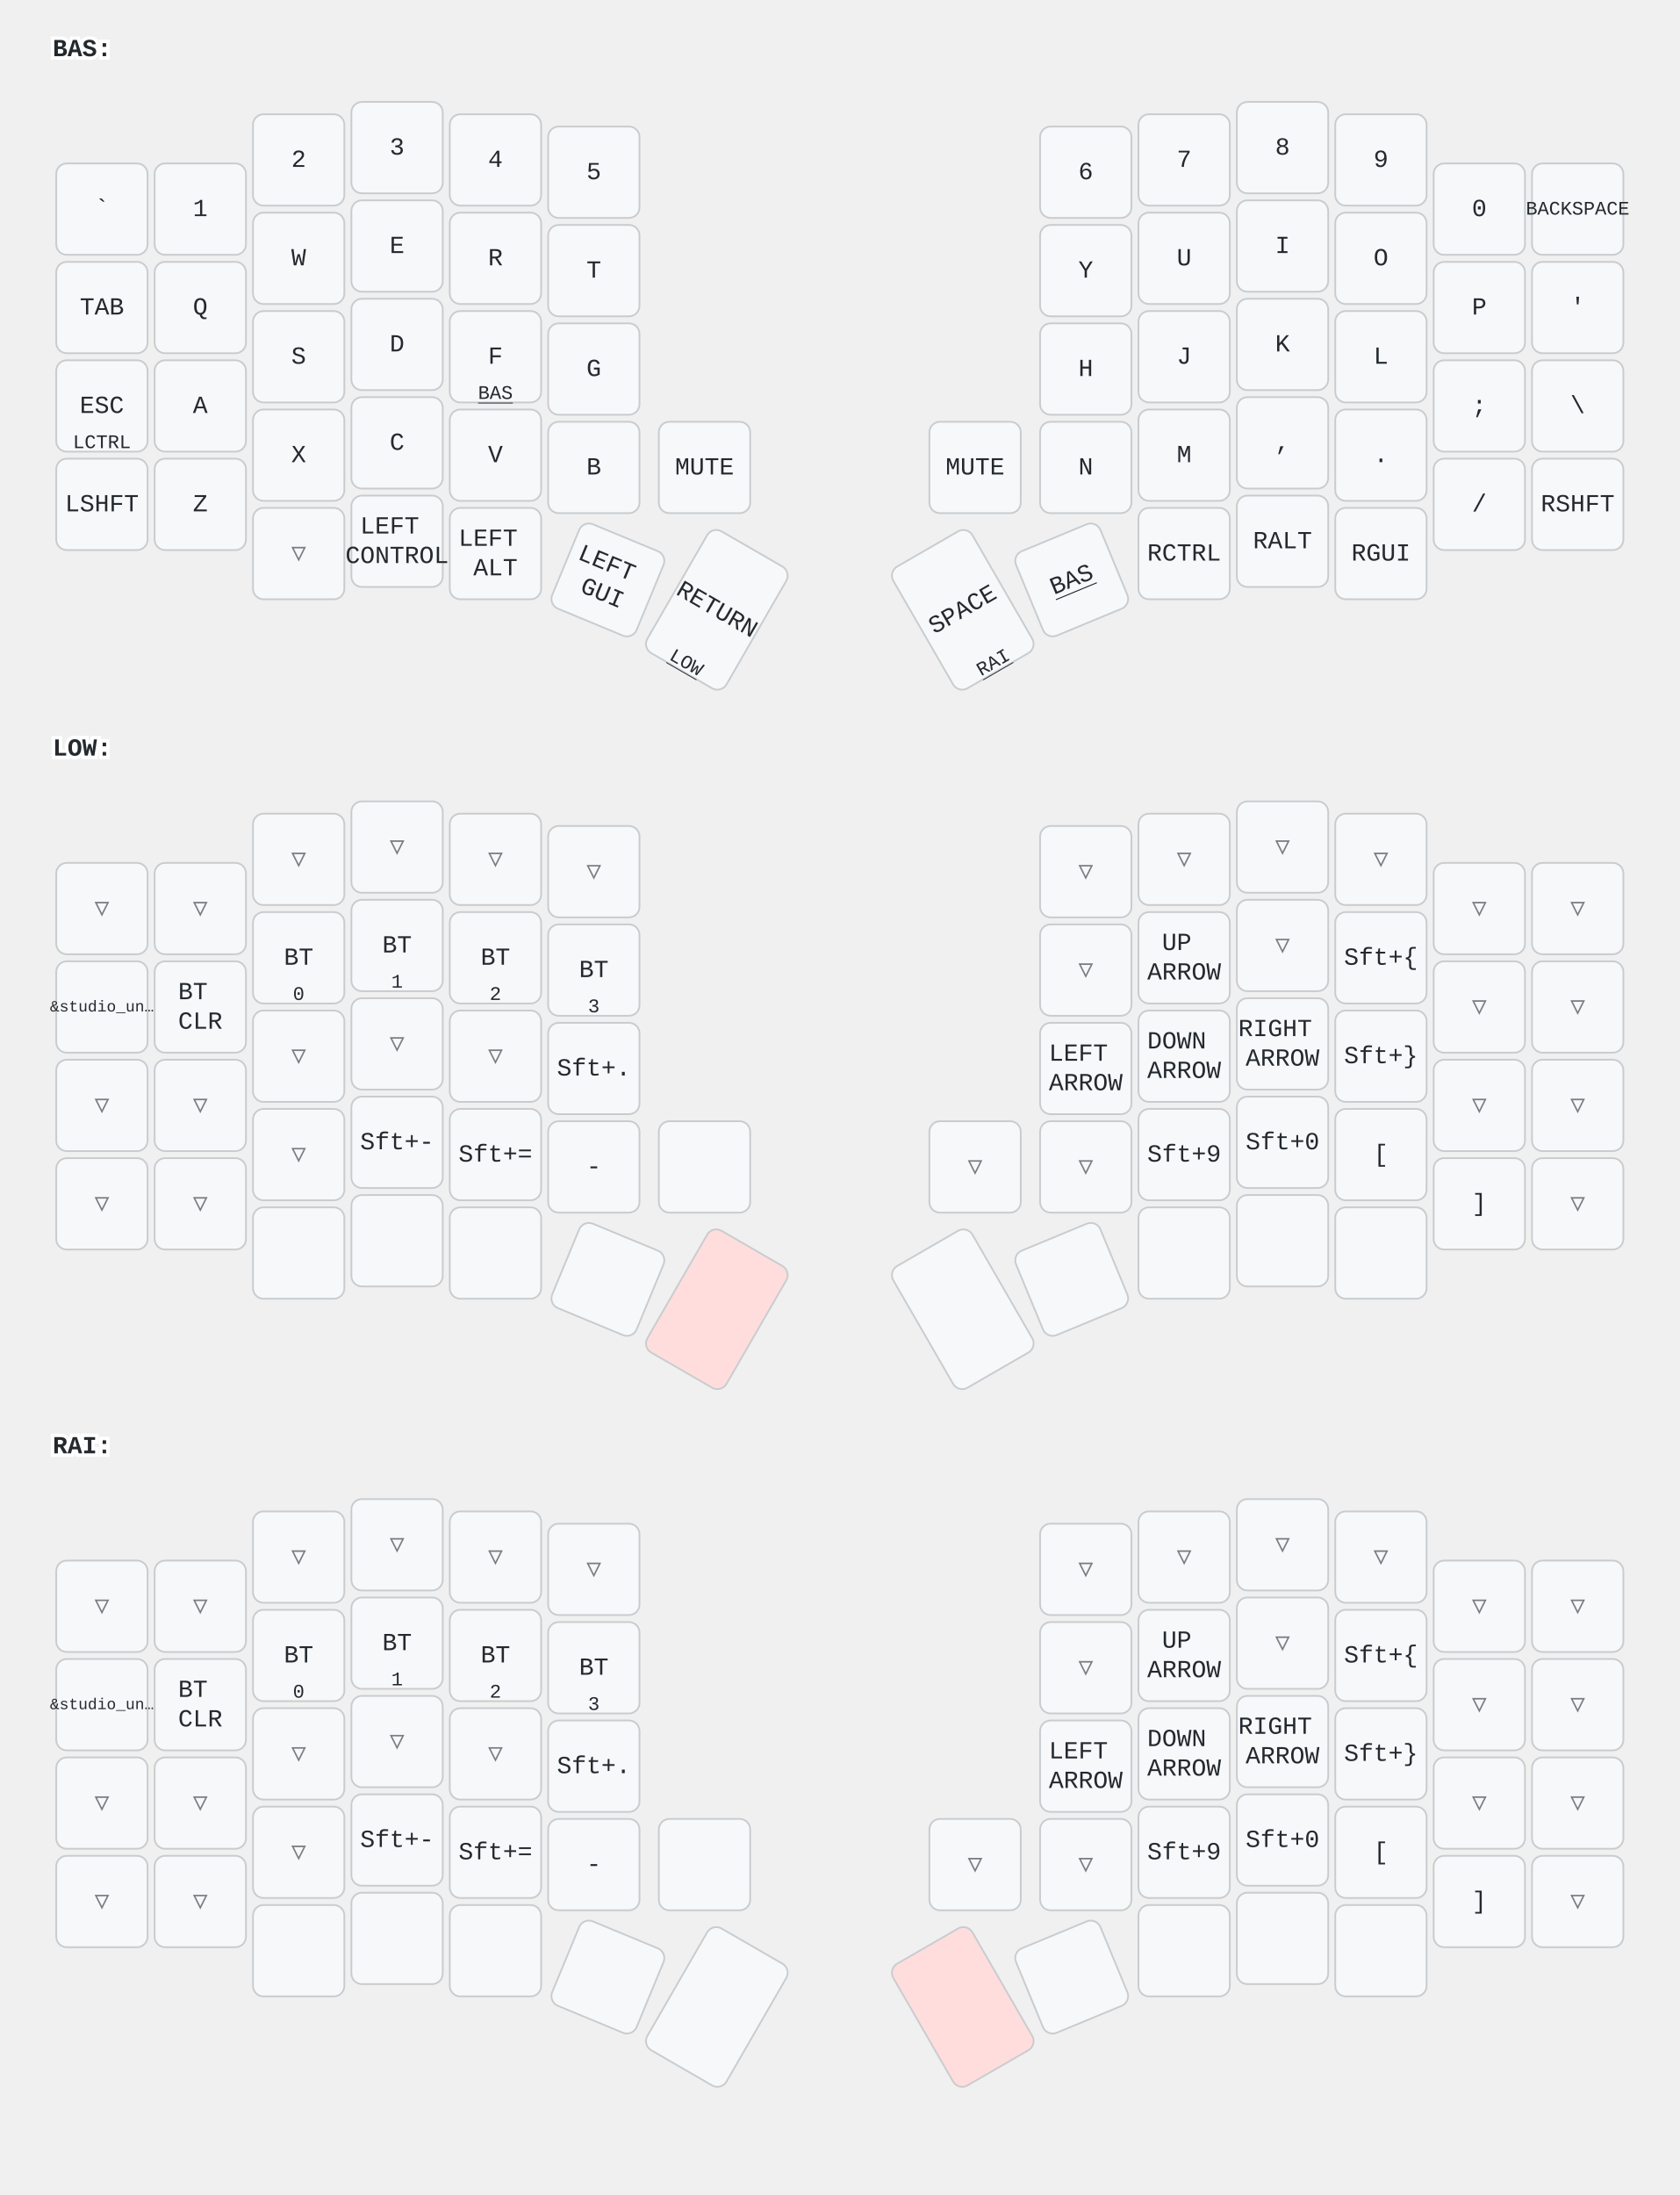
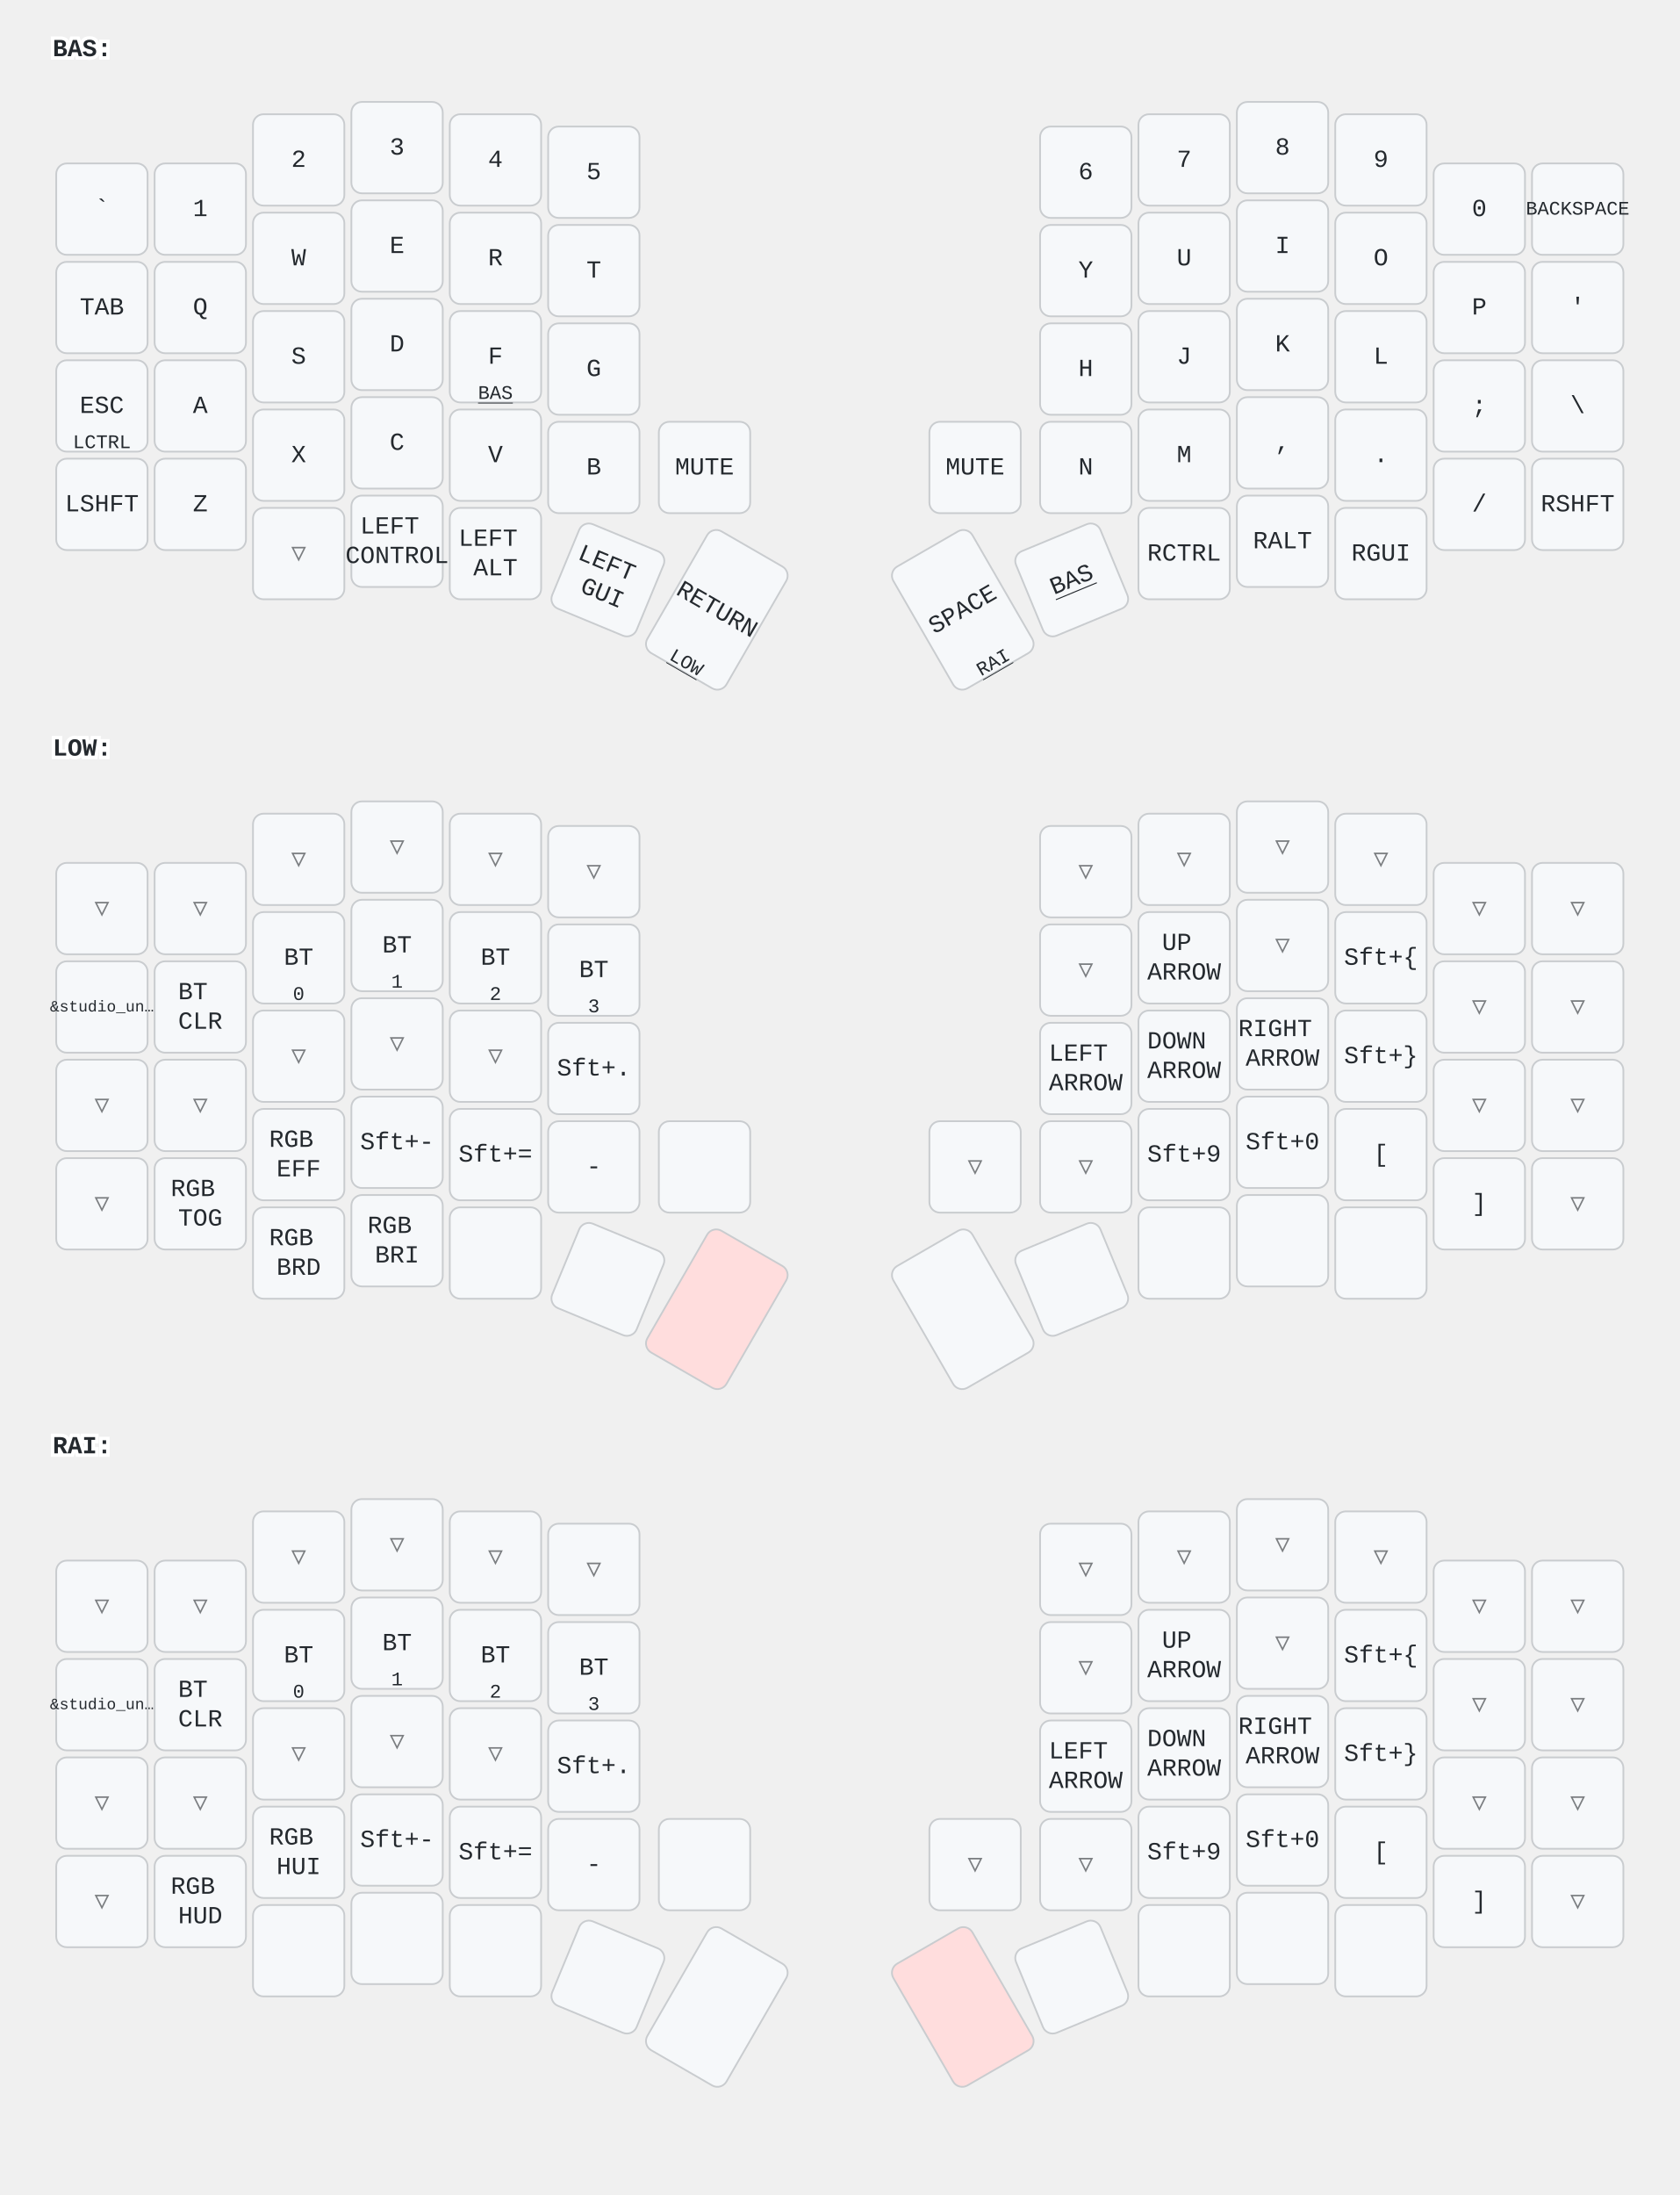
<svg xmlns="http://www.w3.org/2000/svg" width="956" height="1249" viewBox="0 0 956 1249" class="keymap">
  <style>/* inherit to force styles through use tags */
svg path {
    fill: inherit;
}

/* font and background color specifications */
svg.keymap {
    font-family: SFMono-Regular,Consolas,Liberation Mono,Menlo,monospace;
    font-size: 14px;
    font-kerning: normal;
    text-rendering: optimizeLegibility;
    fill: #24292e;
}

/* default key styling */
rect.key {
    fill: #f6f8fa;
}

rect.key, rect.combo {
    stroke: #c9cccf;
    stroke-width: 1;
}

/* default key side styling, only used is draw_key_sides is set */
rect.side {
    filter: brightness(90%);
}

/* color accent for combo boxes */
rect.combo, rect.combo-separate {
    fill: #cdf;
}

/* color accent for held keys */
rect.held, rect.combo.held {
    fill: #fdd;
}

/* color accent for ghost (optional) keys */
rect.ghost, rect.combo.ghost {
    stroke-dasharray: 4, 4;
    stroke-width: 2;
}

text {
    text-anchor: middle;
    dominant-baseline: middle;
}

/* styling for layer labels */
text.label {
    font-weight: bold;
    text-anchor: start;
    stroke: white;
    stroke-width: 4;
    paint-order: stroke;
}

/* styling for optional footer */
text.footer {
    text-anchor: end;
    dominant-baseline: auto;
    stroke: white;
    stroke-width: 4;
    paint-order: stroke;
}

/* styling for combo tap, and key non-tap label text */
text.combo, text.hold, text.shifted, text.left, text.right {
    font-size: 11px;
}

text.hold {
    text-anchor: middle;
    dominant-baseline: auto;
}

text.shifted {
    text-anchor: middle;
    dominant-baseline: hanging;
}

text.left {
    text-anchor: start;
}

text.right {
    text-anchor: end;
}

text.layer-activator {
    text-decoration: underline;
}

/* styling for hold/shifted label text in combo box */
text.combo.hold, text.combo.shifted, text.combo.left, text.combo.right {
    font-size: 8px;
}

/* lighter symbol for transparent keys */
text.trans {
    fill: #7b7e81;
}

/* styling for combo dendrons */
path.combo {
    stroke-width: 1;
    stroke: gray;
    fill: none;
}

/* Start Tabler Icons Cleanup */
/* cannot use height/width with glyphs */
.icon-tabler &gt; path {
    fill: inherit;
    stroke: inherit;
    stroke-width: 2;
}
/* hide tabler's default box */
.icon-tabler &gt; path[stroke="none"][fill="none"] {
    visibility: hidden;
}
/* End Tabler Icons Cleanup */
</style>
  <g transform="translate(30, 0)" class="layer-BAS">
    <text x="0" y="28" class="label" id="BAS">BAS:</text>
    <g transform="translate(0, 56)">
      <g transform="translate(28, 63)" class="key keypos-0">
        <rect rx="6" ry="6" x="-26" y="-26" width="52" height="52" class="key" />
        <text x="0" y="0" class="key tap">`</text>
      </g>
      <g transform="translate(84, 63)" class="key keypos-1">
        <rect rx="6" ry="6" x="-26" y="-26" width="52" height="52" class="key" />
        <text x="0" y="0" class="key tap">1</text>
      </g>
      <g transform="translate(140, 35)" class="key keypos-2">
        <rect rx="6" ry="6" x="-26" y="-26" width="52" height="52" class="key" />
        <text x="0" y="0" class="key tap">2</text>
      </g>
      <g transform="translate(196, 28)" class="key keypos-3">
        <rect rx="6" ry="6" x="-26" y="-26" width="52" height="52" class="key" />
        <text x="0" y="0" class="key tap">3</text>
      </g>
      <g transform="translate(252, 35)" class="key keypos-4">
        <rect rx="6" ry="6" x="-26" y="-26" width="52" height="52" class="key" />
        <text x="0" y="0" class="key tap">4</text>
      </g>
      <g transform="translate(308, 42)" class="key keypos-5">
        <rect rx="6" ry="6" x="-26" y="-26" width="52" height="52" class="key" />
        <text x="0" y="0" class="key tap">5</text>
      </g>
      <g transform="translate(588, 42)" class="key keypos-6">
        <rect rx="6" ry="6" x="-26" y="-26" width="52" height="52" class="key" />
        <text x="0" y="0" class="key tap">6</text>
      </g>
      <g transform="translate(644, 35)" class="key keypos-7">
        <rect rx="6" ry="6" x="-26" y="-26" width="52" height="52" class="key" />
        <text x="0" y="0" class="key tap">7</text>
      </g>
      <g transform="translate(700, 28)" class="key keypos-8">
        <rect rx="6" ry="6" x="-26" y="-26" width="52" height="52" class="key" />
        <text x="0" y="0" class="key tap">8</text>
      </g>
      <g transform="translate(756, 35)" class="key keypos-9">
        <rect rx="6" ry="6" x="-26" y="-26" width="52" height="52" class="key" />
        <text x="0" y="0" class="key tap">9</text>
      </g>
      <g transform="translate(812, 63)" class="key keypos-10">
        <rect rx="6" ry="6" x="-26" y="-26" width="52" height="52" class="key" />
        <text x="0" y="0" class="key tap">0</text>
      </g>
      <g transform="translate(868, 63)" class="key keypos-11">
        <rect rx="6" ry="6" x="-26" y="-26" width="52" height="52" class="key" />
        <text x="0" y="0" class="key tap">
          <tspan style="font-size: 78%">BACKSPACE</tspan>
        </text>
      </g>
      <g transform="translate(28, 119)" class="key keypos-12">
        <rect rx="6" ry="6" x="-26" y="-26" width="52" height="52" class="key" />
        <text x="0" y="0" class="key tap">TAB</text>
      </g>
      <g transform="translate(84, 119)" class="key keypos-13">
        <rect rx="6" ry="6" x="-26" y="-26" width="52" height="52" class="key" />
        <text x="0" y="0" class="key tap">Q</text>
      </g>
      <g transform="translate(140, 91)" class="key keypos-14">
        <rect rx="6" ry="6" x="-26" y="-26" width="52" height="52" class="key" />
        <text x="0" y="0" class="key tap">W</text>
      </g>
      <g transform="translate(196, 84)" class="key keypos-15">
        <rect rx="6" ry="6" x="-26" y="-26" width="52" height="52" class="key" />
        <text x="0" y="0" class="key tap">E</text>
      </g>
      <g transform="translate(252, 91)" class="key keypos-16">
        <rect rx="6" ry="6" x="-26" y="-26" width="52" height="52" class="key" />
        <text x="0" y="0" class="key tap">R</text>
      </g>
      <g transform="translate(308, 98)" class="key keypos-17">
        <rect rx="6" ry="6" x="-26" y="-26" width="52" height="52" class="key" />
        <text x="0" y="0" class="key tap">T</text>
      </g>
      <g transform="translate(588, 98)" class="key keypos-18">
        <rect rx="6" ry="6" x="-26" y="-26" width="52" height="52" class="key" />
        <text x="0" y="0" class="key tap">Y</text>
      </g>
      <g transform="translate(644, 91)" class="key keypos-19">
        <rect rx="6" ry="6" x="-26" y="-26" width="52" height="52" class="key" />
        <text x="0" y="0" class="key tap">U</text>
      </g>
      <g transform="translate(700, 84)" class="key keypos-20">
        <rect rx="6" ry="6" x="-26" y="-26" width="52" height="52" class="key" />
        <text x="0" y="0" class="key tap">I</text>
      </g>
      <g transform="translate(756, 91)" class="key keypos-21">
        <rect rx="6" ry="6" x="-26" y="-26" width="52" height="52" class="key" />
        <text x="0" y="0" class="key tap">O</text>
      </g>
      <g transform="translate(812, 119)" class="key keypos-22">
        <rect rx="6" ry="6" x="-26" y="-26" width="52" height="52" class="key" />
        <text x="0" y="0" class="key tap">P</text>
      </g>
      <g transform="translate(868, 119)" class="key keypos-23">
        <rect rx="6" ry="6" x="-26" y="-26" width="52" height="52" class="key" />
        <text x="0" y="0" class="key tap">'</text>
      </g>
      <g transform="translate(28, 175)" class="key keypos-24">
        <rect rx="6" ry="6" x="-26" y="-26" width="52" height="52" class="key" />
        <text x="0" y="0" class="key tap">ESC</text>
        <text x="0" y="24" class="key hold">LCTRL</text>
      </g>
      <g transform="translate(84, 175)" class="key keypos-25">
        <rect rx="6" ry="6" x="-26" y="-26" width="52" height="52" class="key" />
        <text x="0" y="0" class="key tap">A</text>
      </g>
      <g transform="translate(140, 147)" class="key keypos-26">
        <rect rx="6" ry="6" x="-26" y="-26" width="52" height="52" class="key" />
        <text x="0" y="0" class="key tap">S</text>
      </g>
      <g transform="translate(196, 140)" class="key keypos-27">
        <rect rx="6" ry="6" x="-26" y="-26" width="52" height="52" class="key" />
        <text x="0" y="0" class="key tap">D</text>
      </g>
      <g transform="translate(252, 147)" class="key keypos-28">
        <rect rx="6" ry="6" x="-26" y="-26" width="52" height="52" class="key" />
        <text x="0" y="0" class="key tap">F</text>
        <a href="#BAS">
          <text x="0" y="24" class="key hold layer-activator">BAS</text>
        </a>
      </g>
      <g transform="translate(308, 154)" class="key keypos-29">
        <rect rx="6" ry="6" x="-26" y="-26" width="52" height="52" class="key" />
        <text x="0" y="0" class="key tap">G</text>
      </g>
      <g transform="translate(588, 154)" class="key keypos-30">
        <rect rx="6" ry="6" x="-26" y="-26" width="52" height="52" class="key" />
        <text x="0" y="0" class="key tap">H</text>
      </g>
      <g transform="translate(644, 147)" class="key keypos-31">
        <rect rx="6" ry="6" x="-26" y="-26" width="52" height="52" class="key" />
        <text x="0" y="0" class="key tap">J</text>
      </g>
      <g transform="translate(700, 140)" class="key keypos-32">
        <rect rx="6" ry="6" x="-26" y="-26" width="52" height="52" class="key" />
        <text x="0" y="0" class="key tap">K</text>
      </g>
      <g transform="translate(756, 147)" class="key keypos-33">
        <rect rx="6" ry="6" x="-26" y="-26" width="52" height="52" class="key" />
        <text x="0" y="0" class="key tap">L</text>
      </g>
      <g transform="translate(812, 175)" class="key keypos-34">
        <rect rx="6" ry="6" x="-26" y="-26" width="52" height="52" class="key" />
        <text x="0" y="0" class="key tap">;</text>
      </g>
      <g transform="translate(868, 175)" class="key keypos-35">
        <rect rx="6" ry="6" x="-26" y="-26" width="52" height="52" class="key" />
        <text x="0" y="0" class="key tap">\</text>
      </g>
      <g transform="translate(28, 231)" class="key keypos-36">
        <rect rx="6" ry="6" x="-26" y="-26" width="52" height="52" class="key" />
        <text x="0" y="0" class="key tap">LSHFT</text>
      </g>
      <g transform="translate(84, 231)" class="key keypos-37">
        <rect rx="6" ry="6" x="-26" y="-26" width="52" height="52" class="key" />
        <text x="0" y="0" class="key tap">Z</text>
      </g>
      <g transform="translate(140, 203)" class="key keypos-38">
        <rect rx="6" ry="6" x="-26" y="-26" width="52" height="52" class="key" />
        <text x="0" y="0" class="key tap">X</text>
      </g>
      <g transform="translate(196, 196)" class="key keypos-39">
        <rect rx="6" ry="6" x="-26" y="-26" width="52" height="52" class="key" />
        <text x="0" y="0" class="key tap">C</text>
      </g>
      <g transform="translate(252, 203)" class="key keypos-40">
        <rect rx="6" ry="6" x="-26" y="-26" width="52" height="52" class="key" />
        <text x="0" y="0" class="key tap">V</text>
      </g>
      <g transform="translate(308, 210)" class="key keypos-41">
        <rect rx="6" ry="6" x="-26" y="-26" width="52" height="52" class="key" />
        <text x="0" y="0" class="key tap">B</text>
      </g>
      <g transform="translate(371, 210)" class="key keypos-42">
        <rect rx="6" ry="6" x="-26" y="-26" width="52" height="52" class="key" />
        <text x="0" y="0" class="key tap">MUTE</text>
      </g>
      <g transform="translate(525, 210)" class="key keypos-43">
        <rect rx="6" ry="6" x="-26" y="-26" width="52" height="52" class="key" />
        <text x="0" y="0" class="key tap">MUTE</text>
      </g>
      <g transform="translate(588, 210)" class="key keypos-44">
        <rect rx="6" ry="6" x="-26" y="-26" width="52" height="52" class="key" />
        <text x="0" y="0" class="key tap">N</text>
      </g>
      <g transform="translate(644, 203)" class="key keypos-45">
        <rect rx="6" ry="6" x="-26" y="-26" width="52" height="52" class="key" />
        <text x="0" y="0" class="key tap">M</text>
      </g>
      <g transform="translate(700, 196)" class="key keypos-46">
        <rect rx="6" ry="6" x="-26" y="-26" width="52" height="52" class="key" />
        <text x="0" y="0" class="key tap">,</text>
      </g>
      <g transform="translate(756, 203)" class="key keypos-47">
        <rect rx="6" ry="6" x="-26" y="-26" width="52" height="52" class="key" />
        <text x="0" y="0" class="key tap">.</text>
      </g>
      <g transform="translate(812, 231)" class="key keypos-48">
        <rect rx="6" ry="6" x="-26" y="-26" width="52" height="52" class="key" />
        <text x="0" y="0" class="key tap">/</text>
      </g>
      <g transform="translate(868, 231)" class="key keypos-49">
        <rect rx="6" ry="6" x="-26" y="-26" width="52" height="52" class="key" />
        <text x="0" y="0" class="key tap">RSHFT</text>
      </g>
      <g transform="translate(140, 259)" class="key trans keypos-50">
        <rect rx="6" ry="6" x="-26" y="-26" width="52" height="52" class="key trans" />
        <text x="0" y="0" class="key trans tap">▽</text>
      </g>
      <g transform="translate(196, 252)" class="key keypos-51">
        <rect rx="6" ry="6" x="-26" y="-26" width="52" height="52" class="key" />
        <text x="0" y="0" class="key tap">
          <tspan x="0" dy="-0.6em">LEFT</tspan>
          <tspan x="0" dy="1.2em">CONTROL</tspan>
        </text>
      </g>
      <g transform="translate(252, 259)" class="key keypos-52">
        <rect rx="6" ry="6" x="-26" y="-26" width="52" height="52" class="key" />
        <text x="0" y="0" class="key tap">
          <tspan x="0" dy="-0.6em">LEFT</tspan>
          <tspan x="0" dy="1.2em">ALT</tspan>
        </text>
      </g>
      <g transform="translate(316, 274) rotate(22.5)" class="key keypos-53">
        <rect rx="6" ry="6" x="-26" y="-26" width="52" height="52" class="key" />
        <text x="0" y="0" class="key tap">
          <tspan x="0" dy="-0.6em">LEFT</tspan>
          <tspan x="0" dy="1.2em">GUI</tspan>
        </text>
      </g>
      <g transform="translate(378, 291) rotate(30.0)" class="key keypos-54">
        <rect rx="6" ry="6" x="-26" y="-40" width="52" height="80" class="key" />
        <text x="0" y="0" class="key tap">RETURN</text>
        <a href="#LOW">
          <text x="0" y="38" class="key hold layer-activator">LOW</text>
        </a>
      </g>
      <g transform="translate(518, 291) rotate(-30.0)" class="key keypos-55">
        <rect rx="6" ry="6" x="-26" y="-40" width="52" height="80" class="key" />
        <text x="0" y="0" class="key tap">SPACE</text>
        <a href="#RAI">
          <text x="0" y="38" class="key hold layer-activator">RAI</text>
        </a>
      </g>
      <g transform="translate(580, 274) rotate(-22.5)" class="key keypos-56">
        <rect rx="6" ry="6" x="-26" y="-26" width="52" height="52" class="key" />
        <a href="#BAS">
          <text x="0" y="0" class="key tap layer-activator">BAS</text>
        </a>
      </g>
      <g transform="translate(644, 259)" class="key keypos-57">
        <rect rx="6" ry="6" x="-26" y="-26" width="52" height="52" class="key" />
        <text x="0" y="0" class="key tap">RCTRL</text>
      </g>
      <g transform="translate(700, 252)" class="key keypos-58">
        <rect rx="6" ry="6" x="-26" y="-26" width="52" height="52" class="key" />
        <text x="0" y="0" class="key tap">RALT</text>
      </g>
      <g transform="translate(756, 259)" class="key keypos-59">
        <rect rx="6" ry="6" x="-26" y="-26" width="52" height="52" class="key" />
        <text x="0" y="0" class="key tap">RGUI</text>
      </g>
    </g>
  </g>
  <g transform="translate(30, 398)" class="layer-LOW">
    <text x="0" y="28" class="label" id="LOW">LOW:</text>
    <g transform="translate(0, 56)">
      <g transform="translate(28, 63)" class="key trans keypos-0">
        <rect rx="6" ry="6" x="-26" y="-26" width="52" height="52" class="key trans" />
        <text x="0" y="0" class="key trans tap">▽</text>
      </g>
      <g transform="translate(84, 63)" class="key trans keypos-1">
        <rect rx="6" ry="6" x="-26" y="-26" width="52" height="52" class="key trans" />
        <text x="0" y="0" class="key trans tap">▽</text>
      </g>
      <g transform="translate(140, 35)" class="key trans keypos-2">
        <rect rx="6" ry="6" x="-26" y="-26" width="52" height="52" class="key trans" />
        <text x="0" y="0" class="key trans tap">▽</text>
      </g>
      <g transform="translate(196, 28)" class="key trans keypos-3">
        <rect rx="6" ry="6" x="-26" y="-26" width="52" height="52" class="key trans" />
        <text x="0" y="0" class="key trans tap">▽</text>
      </g>
      <g transform="translate(252, 35)" class="key trans keypos-4">
        <rect rx="6" ry="6" x="-26" y="-26" width="52" height="52" class="key trans" />
        <text x="0" y="0" class="key trans tap">▽</text>
      </g>
      <g transform="translate(308, 42)" class="key trans keypos-5">
        <rect rx="6" ry="6" x="-26" y="-26" width="52" height="52" class="key trans" />
        <text x="0" y="0" class="key trans tap">▽</text>
      </g>
      <g transform="translate(588, 42)" class="key trans keypos-6">
        <rect rx="6" ry="6" x="-26" y="-26" width="52" height="52" class="key trans" />
        <text x="0" y="0" class="key trans tap">▽</text>
      </g>
      <g transform="translate(644, 35)" class="key trans keypos-7">
        <rect rx="6" ry="6" x="-26" y="-26" width="52" height="52" class="key trans" />
        <text x="0" y="0" class="key trans tap">▽</text>
      </g>
      <g transform="translate(700, 28)" class="key trans keypos-8">
        <rect rx="6" ry="6" x="-26" y="-26" width="52" height="52" class="key trans" />
        <text x="0" y="0" class="key trans tap">▽</text>
      </g>
      <g transform="translate(756, 35)" class="key trans keypos-9">
        <rect rx="6" ry="6" x="-26" y="-26" width="52" height="52" class="key trans" />
        <text x="0" y="0" class="key trans tap">▽</text>
      </g>
      <g transform="translate(812, 63)" class="key trans keypos-10">
        <rect rx="6" ry="6" x="-26" y="-26" width="52" height="52" class="key trans" />
        <text x="0" y="0" class="key trans tap">▽</text>
      </g>
      <g transform="translate(868, 63)" class="key trans keypos-11">
        <rect rx="6" ry="6" x="-26" y="-26" width="52" height="52" class="key trans" />
        <text x="0" y="0" class="key trans tap">▽</text>
      </g>
      <g transform="translate(28, 119)" class="key keypos-12">
        <rect rx="6" ry="6" x="-26" y="-26" width="52" height="52" class="key" />
        <text x="0" y="0" class="key tap">
          <tspan style="font-size: 64%">&amp;studio_un…</tspan>
        </text>
      </g>
      <g transform="translate(84, 119)" class="key keypos-13">
        <rect rx="6" ry="6" x="-26" y="-26" width="52" height="52" class="key" />
        <text x="0" y="0" class="key tap">
          <tspan x="0" dy="-0.6em">BT</tspan>
          <tspan x="0" dy="1.2em">CLR</tspan>
        </text>
      </g>
      <g transform="translate(140, 91)" class="key keypos-14">
        <rect rx="6" ry="6" x="-26" y="-26" width="52" height="52" class="key" />
        <text x="0" y="0" class="key tap">BT</text>
        <text x="0" y="24" class="key hold">0</text>
      </g>
      <g transform="translate(196, 84)" class="key keypos-15">
        <rect rx="6" ry="6" x="-26" y="-26" width="52" height="52" class="key" />
        <text x="0" y="0" class="key tap">BT</text>
        <text x="0" y="24" class="key hold">1</text>
      </g>
      <g transform="translate(252, 91)" class="key keypos-16">
        <rect rx="6" ry="6" x="-26" y="-26" width="52" height="52" class="key" />
        <text x="0" y="0" class="key tap">BT</text>
        <text x="0" y="24" class="key hold">2</text>
      </g>
      <g transform="translate(308, 98)" class="key keypos-17">
        <rect rx="6" ry="6" x="-26" y="-26" width="52" height="52" class="key" />
        <text x="0" y="0" class="key tap">BT</text>
        <text x="0" y="24" class="key hold">3</text>
      </g>
      <g transform="translate(588, 98)" class="key trans keypos-18">
        <rect rx="6" ry="6" x="-26" y="-26" width="52" height="52" class="key trans" />
        <text x="0" y="0" class="key trans tap">▽</text>
      </g>
      <g transform="translate(644, 91)" class="key keypos-19">
        <rect rx="6" ry="6" x="-26" y="-26" width="52" height="52" class="key" />
        <text x="0" y="0" class="key tap">
          <tspan x="0" dy="-0.6em">UP</tspan>
          <tspan x="0" dy="1.2em">ARROW</tspan>
        </text>
      </g>
      <g transform="translate(700, 84)" class="key trans keypos-20">
        <rect rx="6" ry="6" x="-26" y="-26" width="52" height="52" class="key trans" />
        <text x="0" y="0" class="key trans tap">▽</text>
      </g>
      <g transform="translate(756, 91)" class="key keypos-21">
        <rect rx="6" ry="6" x="-26" y="-26" width="52" height="52" class="key" />
        <text x="0" y="0" class="key tap">Sft+{</text>
      </g>
      <g transform="translate(812, 119)" class="key trans keypos-22">
        <rect rx="6" ry="6" x="-26" y="-26" width="52" height="52" class="key trans" />
        <text x="0" y="0" class="key trans tap">▽</text>
      </g>
      <g transform="translate(868, 119)" class="key trans keypos-23">
        <rect rx="6" ry="6" x="-26" y="-26" width="52" height="52" class="key trans" />
        <text x="0" y="0" class="key trans tap">▽</text>
      </g>
      <g transform="translate(28, 175)" class="key trans keypos-24">
        <rect rx="6" ry="6" x="-26" y="-26" width="52" height="52" class="key trans" />
        <text x="0" y="0" class="key trans tap">▽</text>
      </g>
      <g transform="translate(84, 175)" class="key trans keypos-25">
        <rect rx="6" ry="6" x="-26" y="-26" width="52" height="52" class="key trans" />
        <text x="0" y="0" class="key trans tap">▽</text>
      </g>
      <g transform="translate(140, 147)" class="key trans keypos-26">
        <rect rx="6" ry="6" x="-26" y="-26" width="52" height="52" class="key trans" />
        <text x="0" y="0" class="key trans tap">▽</text>
      </g>
      <g transform="translate(196, 140)" class="key trans keypos-27">
        <rect rx="6" ry="6" x="-26" y="-26" width="52" height="52" class="key trans" />
        <text x="0" y="0" class="key trans tap">▽</text>
      </g>
      <g transform="translate(252, 147)" class="key trans keypos-28">
        <rect rx="6" ry="6" x="-26" y="-26" width="52" height="52" class="key trans" />
        <text x="0" y="0" class="key trans tap">▽</text>
      </g>
      <g transform="translate(308, 154)" class="key keypos-29">
        <rect rx="6" ry="6" x="-26" y="-26" width="52" height="52" class="key" />
        <text x="0" y="0" class="key tap">Sft+.</text>
      </g>
      <g transform="translate(588, 154)" class="key keypos-30">
        <rect rx="6" ry="6" x="-26" y="-26" width="52" height="52" class="key" />
        <text x="0" y="0" class="key tap">
          <tspan x="0" dy="-0.6em">LEFT</tspan>
          <tspan x="0" dy="1.2em">ARROW</tspan>
        </text>
      </g>
      <g transform="translate(644, 147)" class="key keypos-31">
        <rect rx="6" ry="6" x="-26" y="-26" width="52" height="52" class="key" />
        <text x="0" y="0" class="key tap">
          <tspan x="0" dy="-0.6em">DOWN</tspan>
          <tspan x="0" dy="1.2em">ARROW</tspan>
        </text>
      </g>
      <g transform="translate(700, 140)" class="key keypos-32">
        <rect rx="6" ry="6" x="-26" y="-26" width="52" height="52" class="key" />
        <text x="0" y="0" class="key tap">
          <tspan x="0" dy="-0.6em">RIGHT</tspan>
          <tspan x="0" dy="1.2em">ARROW</tspan>
        </text>
      </g>
      <g transform="translate(756, 147)" class="key keypos-33">
        <rect rx="6" ry="6" x="-26" y="-26" width="52" height="52" class="key" />
        <text x="0" y="0" class="key tap">Sft+}</text>
      </g>
      <g transform="translate(812, 175)" class="key trans keypos-34">
        <rect rx="6" ry="6" x="-26" y="-26" width="52" height="52" class="key trans" />
        <text x="0" y="0" class="key trans tap">▽</text>
      </g>
      <g transform="translate(868, 175)" class="key trans keypos-35">
        <rect rx="6" ry="6" x="-26" y="-26" width="52" height="52" class="key trans" />
        <text x="0" y="0" class="key trans tap">▽</text>
      </g>
      <g transform="translate(28, 231)" class="key trans keypos-36">
        <rect rx="6" ry="6" x="-26" y="-26" width="52" height="52" class="key trans" />
        <text x="0" y="0" class="key trans tap">▽</text>
      </g>
-       <g transform="translate(84, 231)" class="key trans keypos-37">
-         <rect rx="6" ry="6" x="-26" y="-26" width="52" height="52" class="key trans" />
-         <text x="0" y="0" class="key trans tap">▽</text>
-       </g>
-       <g transform="translate(140, 203)" class="key trans keypos-38">
-         <rect rx="6" ry="6" x="-26" y="-26" width="52" height="52" class="key trans" />
-         <text x="0" y="0" class="key trans tap">▽</text>
+       <g transform="translate(84, 231)" class="key keypos-37">
+         <rect rx="6" ry="6" x="-26" y="-26" width="52" height="52" class="key" />
+         <text x="0" y="0" class="key tap">
+           <tspan x="0" dy="-0.6em">RGB</tspan>
+           <tspan x="0" dy="1.2em">TOG</tspan>
+         </text>
+       </g>
+       <g transform="translate(140, 203)" class="key keypos-38">
+         <rect rx="6" ry="6" x="-26" y="-26" width="52" height="52" class="key" />
+         <text x="0" y="0" class="key tap">
+           <tspan x="0" dy="-0.6em">RGB</tspan>
+           <tspan x="0" dy="1.2em">EFF</tspan>
+         </text>
      </g>
      <g transform="translate(196, 196)" class="key keypos-39">
        <rect rx="6" ry="6" x="-26" y="-26" width="52" height="52" class="key" />
        <text x="0" y="0" class="key tap">Sft+-</text>
      </g>
      <g transform="translate(252, 203)" class="key keypos-40">
        <rect rx="6" ry="6" x="-26" y="-26" width="52" height="52" class="key" />
        <text x="0" y="0" class="key tap">Sft+=</text>
      </g>
      <g transform="translate(308, 210)" class="key keypos-41">
        <rect rx="6" ry="6" x="-26" y="-26" width="52" height="52" class="key" />
        <text x="0" y="0" class="key tap">-</text>
      </g>
      <g transform="translate(371, 210)" class="key keypos-42">
        <rect rx="6" ry="6" x="-26" y="-26" width="52" height="52" class="key" />
      </g>
      <g transform="translate(525, 210)" class="key trans keypos-43">
        <rect rx="6" ry="6" x="-26" y="-26" width="52" height="52" class="key trans" />
        <text x="0" y="0" class="key trans tap">▽</text>
      </g>
      <g transform="translate(588, 210)" class="key trans keypos-44">
        <rect rx="6" ry="6" x="-26" y="-26" width="52" height="52" class="key trans" />
        <text x="0" y="0" class="key trans tap">▽</text>
      </g>
      <g transform="translate(644, 203)" class="key keypos-45">
        <rect rx="6" ry="6" x="-26" y="-26" width="52" height="52" class="key" />
        <text x="0" y="0" class="key tap">Sft+9</text>
      </g>
      <g transform="translate(700, 196)" class="key keypos-46">
        <rect rx="6" ry="6" x="-26" y="-26" width="52" height="52" class="key" />
        <text x="0" y="0" class="key tap">Sft+0</text>
      </g>
      <g transform="translate(756, 203)" class="key keypos-47">
        <rect rx="6" ry="6" x="-26" y="-26" width="52" height="52" class="key" />
        <text x="0" y="0" class="key tap">[</text>
      </g>
      <g transform="translate(812, 231)" class="key keypos-48">
        <rect rx="6" ry="6" x="-26" y="-26" width="52" height="52" class="key" />
        <text x="0" y="0" class="key tap">]</text>
      </g>
      <g transform="translate(868, 231)" class="key trans keypos-49">
        <rect rx="6" ry="6" x="-26" y="-26" width="52" height="52" class="key trans" />
        <text x="0" y="0" class="key trans tap">▽</text>
      </g>
      <g transform="translate(140, 259)" class="key keypos-50">
        <rect rx="6" ry="6" x="-26" y="-26" width="52" height="52" class="key" />
+         <text x="0" y="0" class="key tap">
+           <tspan x="0" dy="-0.6em">RGB</tspan>
+           <tspan x="0" dy="1.2em">BRD</tspan>
+         </text>
      </g>
      <g transform="translate(196, 252)" class="key keypos-51">
        <rect rx="6" ry="6" x="-26" y="-26" width="52" height="52" class="key" />
+         <text x="0" y="0" class="key tap">
+           <tspan x="0" dy="-0.6em">RGB</tspan>
+           <tspan x="0" dy="1.2em">BRI</tspan>
+         </text>
      </g>
      <g transform="translate(252, 259)" class="key keypos-52">
        <rect rx="6" ry="6" x="-26" y="-26" width="52" height="52" class="key" />
      </g>
      <g transform="translate(316, 274) rotate(22.5)" class="key keypos-53">
        <rect rx="6" ry="6" x="-26" y="-26" width="52" height="52" class="key" />
      </g>
      <g transform="translate(378, 291) rotate(30.0)" class="key held keypos-54">
        <rect rx="6" ry="6" x="-26" y="-40" width="52" height="80" class="key held" />
      </g>
      <g transform="translate(518, 291) rotate(-30.0)" class="key keypos-55">
        <rect rx="6" ry="6" x="-26" y="-40" width="52" height="80" class="key" />
      </g>
      <g transform="translate(580, 274) rotate(-22.5)" class="key keypos-56">
        <rect rx="6" ry="6" x="-26" y="-26" width="52" height="52" class="key" />
      </g>
      <g transform="translate(644, 259)" class="key keypos-57">
        <rect rx="6" ry="6" x="-26" y="-26" width="52" height="52" class="key" />
      </g>
      <g transform="translate(700, 252)" class="key keypos-58">
        <rect rx="6" ry="6" x="-26" y="-26" width="52" height="52" class="key" />
      </g>
      <g transform="translate(756, 259)" class="key keypos-59">
        <rect rx="6" ry="6" x="-26" y="-26" width="52" height="52" class="key" />
      </g>
    </g>
  </g>
  <g transform="translate(30, 795)" class="layer-RAI">
    <text x="0" y="28" class="label" id="RAI">RAI:</text>
    <g transform="translate(0, 56)">
      <g transform="translate(28, 63)" class="key trans keypos-0">
        <rect rx="6" ry="6" x="-26" y="-26" width="52" height="52" class="key trans" />
        <text x="0" y="0" class="key trans tap">▽</text>
      </g>
      <g transform="translate(84, 63)" class="key trans keypos-1">
        <rect rx="6" ry="6" x="-26" y="-26" width="52" height="52" class="key trans" />
        <text x="0" y="0" class="key trans tap">▽</text>
      </g>
      <g transform="translate(140, 35)" class="key trans keypos-2">
        <rect rx="6" ry="6" x="-26" y="-26" width="52" height="52" class="key trans" />
        <text x="0" y="0" class="key trans tap">▽</text>
      </g>
      <g transform="translate(196, 28)" class="key trans keypos-3">
        <rect rx="6" ry="6" x="-26" y="-26" width="52" height="52" class="key trans" />
        <text x="0" y="0" class="key trans tap">▽</text>
      </g>
      <g transform="translate(252, 35)" class="key trans keypos-4">
        <rect rx="6" ry="6" x="-26" y="-26" width="52" height="52" class="key trans" />
        <text x="0" y="0" class="key trans tap">▽</text>
      </g>
      <g transform="translate(308, 42)" class="key trans keypos-5">
        <rect rx="6" ry="6" x="-26" y="-26" width="52" height="52" class="key trans" />
        <text x="0" y="0" class="key trans tap">▽</text>
      </g>
      <g transform="translate(588, 42)" class="key trans keypos-6">
        <rect rx="6" ry="6" x="-26" y="-26" width="52" height="52" class="key trans" />
        <text x="0" y="0" class="key trans tap">▽</text>
      </g>
      <g transform="translate(644, 35)" class="key trans keypos-7">
        <rect rx="6" ry="6" x="-26" y="-26" width="52" height="52" class="key trans" />
        <text x="0" y="0" class="key trans tap">▽</text>
      </g>
      <g transform="translate(700, 28)" class="key trans keypos-8">
        <rect rx="6" ry="6" x="-26" y="-26" width="52" height="52" class="key trans" />
        <text x="0" y="0" class="key trans tap">▽</text>
      </g>
      <g transform="translate(756, 35)" class="key trans keypos-9">
        <rect rx="6" ry="6" x="-26" y="-26" width="52" height="52" class="key trans" />
        <text x="0" y="0" class="key trans tap">▽</text>
      </g>
      <g transform="translate(812, 63)" class="key trans keypos-10">
        <rect rx="6" ry="6" x="-26" y="-26" width="52" height="52" class="key trans" />
        <text x="0" y="0" class="key trans tap">▽</text>
      </g>
      <g transform="translate(868, 63)" class="key trans keypos-11">
        <rect rx="6" ry="6" x="-26" y="-26" width="52" height="52" class="key trans" />
        <text x="0" y="0" class="key trans tap">▽</text>
      </g>
      <g transform="translate(28, 119)" class="key keypos-12">
        <rect rx="6" ry="6" x="-26" y="-26" width="52" height="52" class="key" />
        <text x="0" y="0" class="key tap">
          <tspan style="font-size: 64%">&amp;studio_un…</tspan>
        </text>
      </g>
      <g transform="translate(84, 119)" class="key keypos-13">
        <rect rx="6" ry="6" x="-26" y="-26" width="52" height="52" class="key" />
        <text x="0" y="0" class="key tap">
          <tspan x="0" dy="-0.6em">BT</tspan>
          <tspan x="0" dy="1.2em">CLR</tspan>
        </text>
      </g>
      <g transform="translate(140, 91)" class="key keypos-14">
        <rect rx="6" ry="6" x="-26" y="-26" width="52" height="52" class="key" />
        <text x="0" y="0" class="key tap">BT</text>
        <text x="0" y="24" class="key hold">0</text>
      </g>
      <g transform="translate(196, 84)" class="key keypos-15">
        <rect rx="6" ry="6" x="-26" y="-26" width="52" height="52" class="key" />
        <text x="0" y="0" class="key tap">BT</text>
        <text x="0" y="24" class="key hold">1</text>
      </g>
      <g transform="translate(252, 91)" class="key keypos-16">
        <rect rx="6" ry="6" x="-26" y="-26" width="52" height="52" class="key" />
        <text x="0" y="0" class="key tap">BT</text>
        <text x="0" y="24" class="key hold">2</text>
      </g>
      <g transform="translate(308, 98)" class="key keypos-17">
        <rect rx="6" ry="6" x="-26" y="-26" width="52" height="52" class="key" />
        <text x="0" y="0" class="key tap">BT</text>
        <text x="0" y="24" class="key hold">3</text>
      </g>
      <g transform="translate(588, 98)" class="key trans keypos-18">
        <rect rx="6" ry="6" x="-26" y="-26" width="52" height="52" class="key trans" />
        <text x="0" y="0" class="key trans tap">▽</text>
      </g>
      <g transform="translate(644, 91)" class="key keypos-19">
        <rect rx="6" ry="6" x="-26" y="-26" width="52" height="52" class="key" />
        <text x="0" y="0" class="key tap">
          <tspan x="0" dy="-0.6em">UP</tspan>
          <tspan x="0" dy="1.2em">ARROW</tspan>
        </text>
      </g>
      <g transform="translate(700, 84)" class="key trans keypos-20">
        <rect rx="6" ry="6" x="-26" y="-26" width="52" height="52" class="key trans" />
        <text x="0" y="0" class="key trans tap">▽</text>
      </g>
      <g transform="translate(756, 91)" class="key keypos-21">
        <rect rx="6" ry="6" x="-26" y="-26" width="52" height="52" class="key" />
        <text x="0" y="0" class="key tap">Sft+{</text>
      </g>
      <g transform="translate(812, 119)" class="key trans keypos-22">
        <rect rx="6" ry="6" x="-26" y="-26" width="52" height="52" class="key trans" />
        <text x="0" y="0" class="key trans tap">▽</text>
      </g>
      <g transform="translate(868, 119)" class="key trans keypos-23">
        <rect rx="6" ry="6" x="-26" y="-26" width="52" height="52" class="key trans" />
        <text x="0" y="0" class="key trans tap">▽</text>
      </g>
      <g transform="translate(28, 175)" class="key trans keypos-24">
        <rect rx="6" ry="6" x="-26" y="-26" width="52" height="52" class="key trans" />
        <text x="0" y="0" class="key trans tap">▽</text>
      </g>
      <g transform="translate(84, 175)" class="key trans keypos-25">
        <rect rx="6" ry="6" x="-26" y="-26" width="52" height="52" class="key trans" />
        <text x="0" y="0" class="key trans tap">▽</text>
      </g>
      <g transform="translate(140, 147)" class="key trans keypos-26">
        <rect rx="6" ry="6" x="-26" y="-26" width="52" height="52" class="key trans" />
        <text x="0" y="0" class="key trans tap">▽</text>
      </g>
      <g transform="translate(196, 140)" class="key trans keypos-27">
        <rect rx="6" ry="6" x="-26" y="-26" width="52" height="52" class="key trans" />
        <text x="0" y="0" class="key trans tap">▽</text>
      </g>
      <g transform="translate(252, 147)" class="key trans keypos-28">
        <rect rx="6" ry="6" x="-26" y="-26" width="52" height="52" class="key trans" />
        <text x="0" y="0" class="key trans tap">▽</text>
      </g>
      <g transform="translate(308, 154)" class="key keypos-29">
        <rect rx="6" ry="6" x="-26" y="-26" width="52" height="52" class="key" />
        <text x="0" y="0" class="key tap">Sft+.</text>
      </g>
      <g transform="translate(588, 154)" class="key keypos-30">
        <rect rx="6" ry="6" x="-26" y="-26" width="52" height="52" class="key" />
        <text x="0" y="0" class="key tap">
          <tspan x="0" dy="-0.6em">LEFT</tspan>
          <tspan x="0" dy="1.2em">ARROW</tspan>
        </text>
      </g>
      <g transform="translate(644, 147)" class="key keypos-31">
        <rect rx="6" ry="6" x="-26" y="-26" width="52" height="52" class="key" />
        <text x="0" y="0" class="key tap">
          <tspan x="0" dy="-0.6em">DOWN</tspan>
          <tspan x="0" dy="1.2em">ARROW</tspan>
        </text>
      </g>
      <g transform="translate(700, 140)" class="key keypos-32">
        <rect rx="6" ry="6" x="-26" y="-26" width="52" height="52" class="key" />
        <text x="0" y="0" class="key tap">
          <tspan x="0" dy="-0.6em">RIGHT</tspan>
          <tspan x="0" dy="1.2em">ARROW</tspan>
        </text>
      </g>
      <g transform="translate(756, 147)" class="key keypos-33">
        <rect rx="6" ry="6" x="-26" y="-26" width="52" height="52" class="key" />
        <text x="0" y="0" class="key tap">Sft+}</text>
      </g>
      <g transform="translate(812, 175)" class="key trans keypos-34">
        <rect rx="6" ry="6" x="-26" y="-26" width="52" height="52" class="key trans" />
        <text x="0" y="0" class="key trans tap">▽</text>
      </g>
      <g transform="translate(868, 175)" class="key trans keypos-35">
        <rect rx="6" ry="6" x="-26" y="-26" width="52" height="52" class="key trans" />
        <text x="0" y="0" class="key trans tap">▽</text>
      </g>
      <g transform="translate(28, 231)" class="key trans keypos-36">
        <rect rx="6" ry="6" x="-26" y="-26" width="52" height="52" class="key trans" />
        <text x="0" y="0" class="key trans tap">▽</text>
      </g>
-       <g transform="translate(84, 231)" class="key trans keypos-37">
-         <rect rx="6" ry="6" x="-26" y="-26" width="52" height="52" class="key trans" />
-         <text x="0" y="0" class="key trans tap">▽</text>
-       </g>
-       <g transform="translate(140, 203)" class="key trans keypos-38">
-         <rect rx="6" ry="6" x="-26" y="-26" width="52" height="52" class="key trans" />
-         <text x="0" y="0" class="key trans tap">▽</text>
+       <g transform="translate(84, 231)" class="key keypos-37">
+         <rect rx="6" ry="6" x="-26" y="-26" width="52" height="52" class="key" />
+         <text x="0" y="0" class="key tap">
+           <tspan x="0" dy="-0.6em">RGB</tspan>
+           <tspan x="0" dy="1.2em">HUD</tspan>
+         </text>
+       </g>
+       <g transform="translate(140, 203)" class="key keypos-38">
+         <rect rx="6" ry="6" x="-26" y="-26" width="52" height="52" class="key" />
+         <text x="0" y="0" class="key tap">
+           <tspan x="0" dy="-0.6em">RGB</tspan>
+           <tspan x="0" dy="1.2em">HUI</tspan>
+         </text>
      </g>
      <g transform="translate(196, 196)" class="key keypos-39">
        <rect rx="6" ry="6" x="-26" y="-26" width="52" height="52" class="key" />
        <text x="0" y="0" class="key tap">Sft+-</text>
      </g>
      <g transform="translate(252, 203)" class="key keypos-40">
        <rect rx="6" ry="6" x="-26" y="-26" width="52" height="52" class="key" />
        <text x="0" y="0" class="key tap">Sft+=</text>
      </g>
      <g transform="translate(308, 210)" class="key keypos-41">
        <rect rx="6" ry="6" x="-26" y="-26" width="52" height="52" class="key" />
        <text x="0" y="0" class="key tap">-</text>
      </g>
      <g transform="translate(371, 210)" class="key keypos-42">
        <rect rx="6" ry="6" x="-26" y="-26" width="52" height="52" class="key" />
      </g>
      <g transform="translate(525, 210)" class="key trans keypos-43">
        <rect rx="6" ry="6" x="-26" y="-26" width="52" height="52" class="key trans" />
        <text x="0" y="0" class="key trans tap">▽</text>
      </g>
      <g transform="translate(588, 210)" class="key trans keypos-44">
        <rect rx="6" ry="6" x="-26" y="-26" width="52" height="52" class="key trans" />
        <text x="0" y="0" class="key trans tap">▽</text>
      </g>
      <g transform="translate(644, 203)" class="key keypos-45">
        <rect rx="6" ry="6" x="-26" y="-26" width="52" height="52" class="key" />
        <text x="0" y="0" class="key tap">Sft+9</text>
      </g>
      <g transform="translate(700, 196)" class="key keypos-46">
        <rect rx="6" ry="6" x="-26" y="-26" width="52" height="52" class="key" />
        <text x="0" y="0" class="key tap">Sft+0</text>
      </g>
      <g transform="translate(756, 203)" class="key keypos-47">
        <rect rx="6" ry="6" x="-26" y="-26" width="52" height="52" class="key" />
        <text x="0" y="0" class="key tap">[</text>
      </g>
      <g transform="translate(812, 231)" class="key keypos-48">
        <rect rx="6" ry="6" x="-26" y="-26" width="52" height="52" class="key" />
        <text x="0" y="0" class="key tap">]</text>
      </g>
      <g transform="translate(868, 231)" class="key trans keypos-49">
        <rect rx="6" ry="6" x="-26" y="-26" width="52" height="52" class="key trans" />
        <text x="0" y="0" class="key trans tap">▽</text>
      </g>
      <g transform="translate(140, 259)" class="key keypos-50">
        <rect rx="6" ry="6" x="-26" y="-26" width="52" height="52" class="key" />
      </g>
      <g transform="translate(196, 252)" class="key keypos-51">
        <rect rx="6" ry="6" x="-26" y="-26" width="52" height="52" class="key" />
      </g>
      <g transform="translate(252, 259)" class="key keypos-52">
        <rect rx="6" ry="6" x="-26" y="-26" width="52" height="52" class="key" />
      </g>
      <g transform="translate(316, 274) rotate(22.5)" class="key keypos-53">
        <rect rx="6" ry="6" x="-26" y="-26" width="52" height="52" class="key" />
      </g>
      <g transform="translate(378, 291) rotate(30.0)" class="key keypos-54">
        <rect rx="6" ry="6" x="-26" y="-40" width="52" height="80" class="key" />
      </g>
      <g transform="translate(518, 291) rotate(-30.0)" class="key held keypos-55">
        <rect rx="6" ry="6" x="-26" y="-40" width="52" height="80" class="key held" />
      </g>
      <g transform="translate(580, 274) rotate(-22.5)" class="key keypos-56">
        <rect rx="6" ry="6" x="-26" y="-26" width="52" height="52" class="key" />
      </g>
      <g transform="translate(644, 259)" class="key keypos-57">
        <rect rx="6" ry="6" x="-26" y="-26" width="52" height="52" class="key" />
      </g>
      <g transform="translate(700, 252)" class="key keypos-58">
        <rect rx="6" ry="6" x="-26" y="-26" width="52" height="52" class="key" />
      </g>
      <g transform="translate(756, 259)" class="key keypos-59">
        <rect rx="6" ry="6" x="-26" y="-26" width="52" height="52" class="key" />
      </g>
    </g>
  </g>
</svg>
